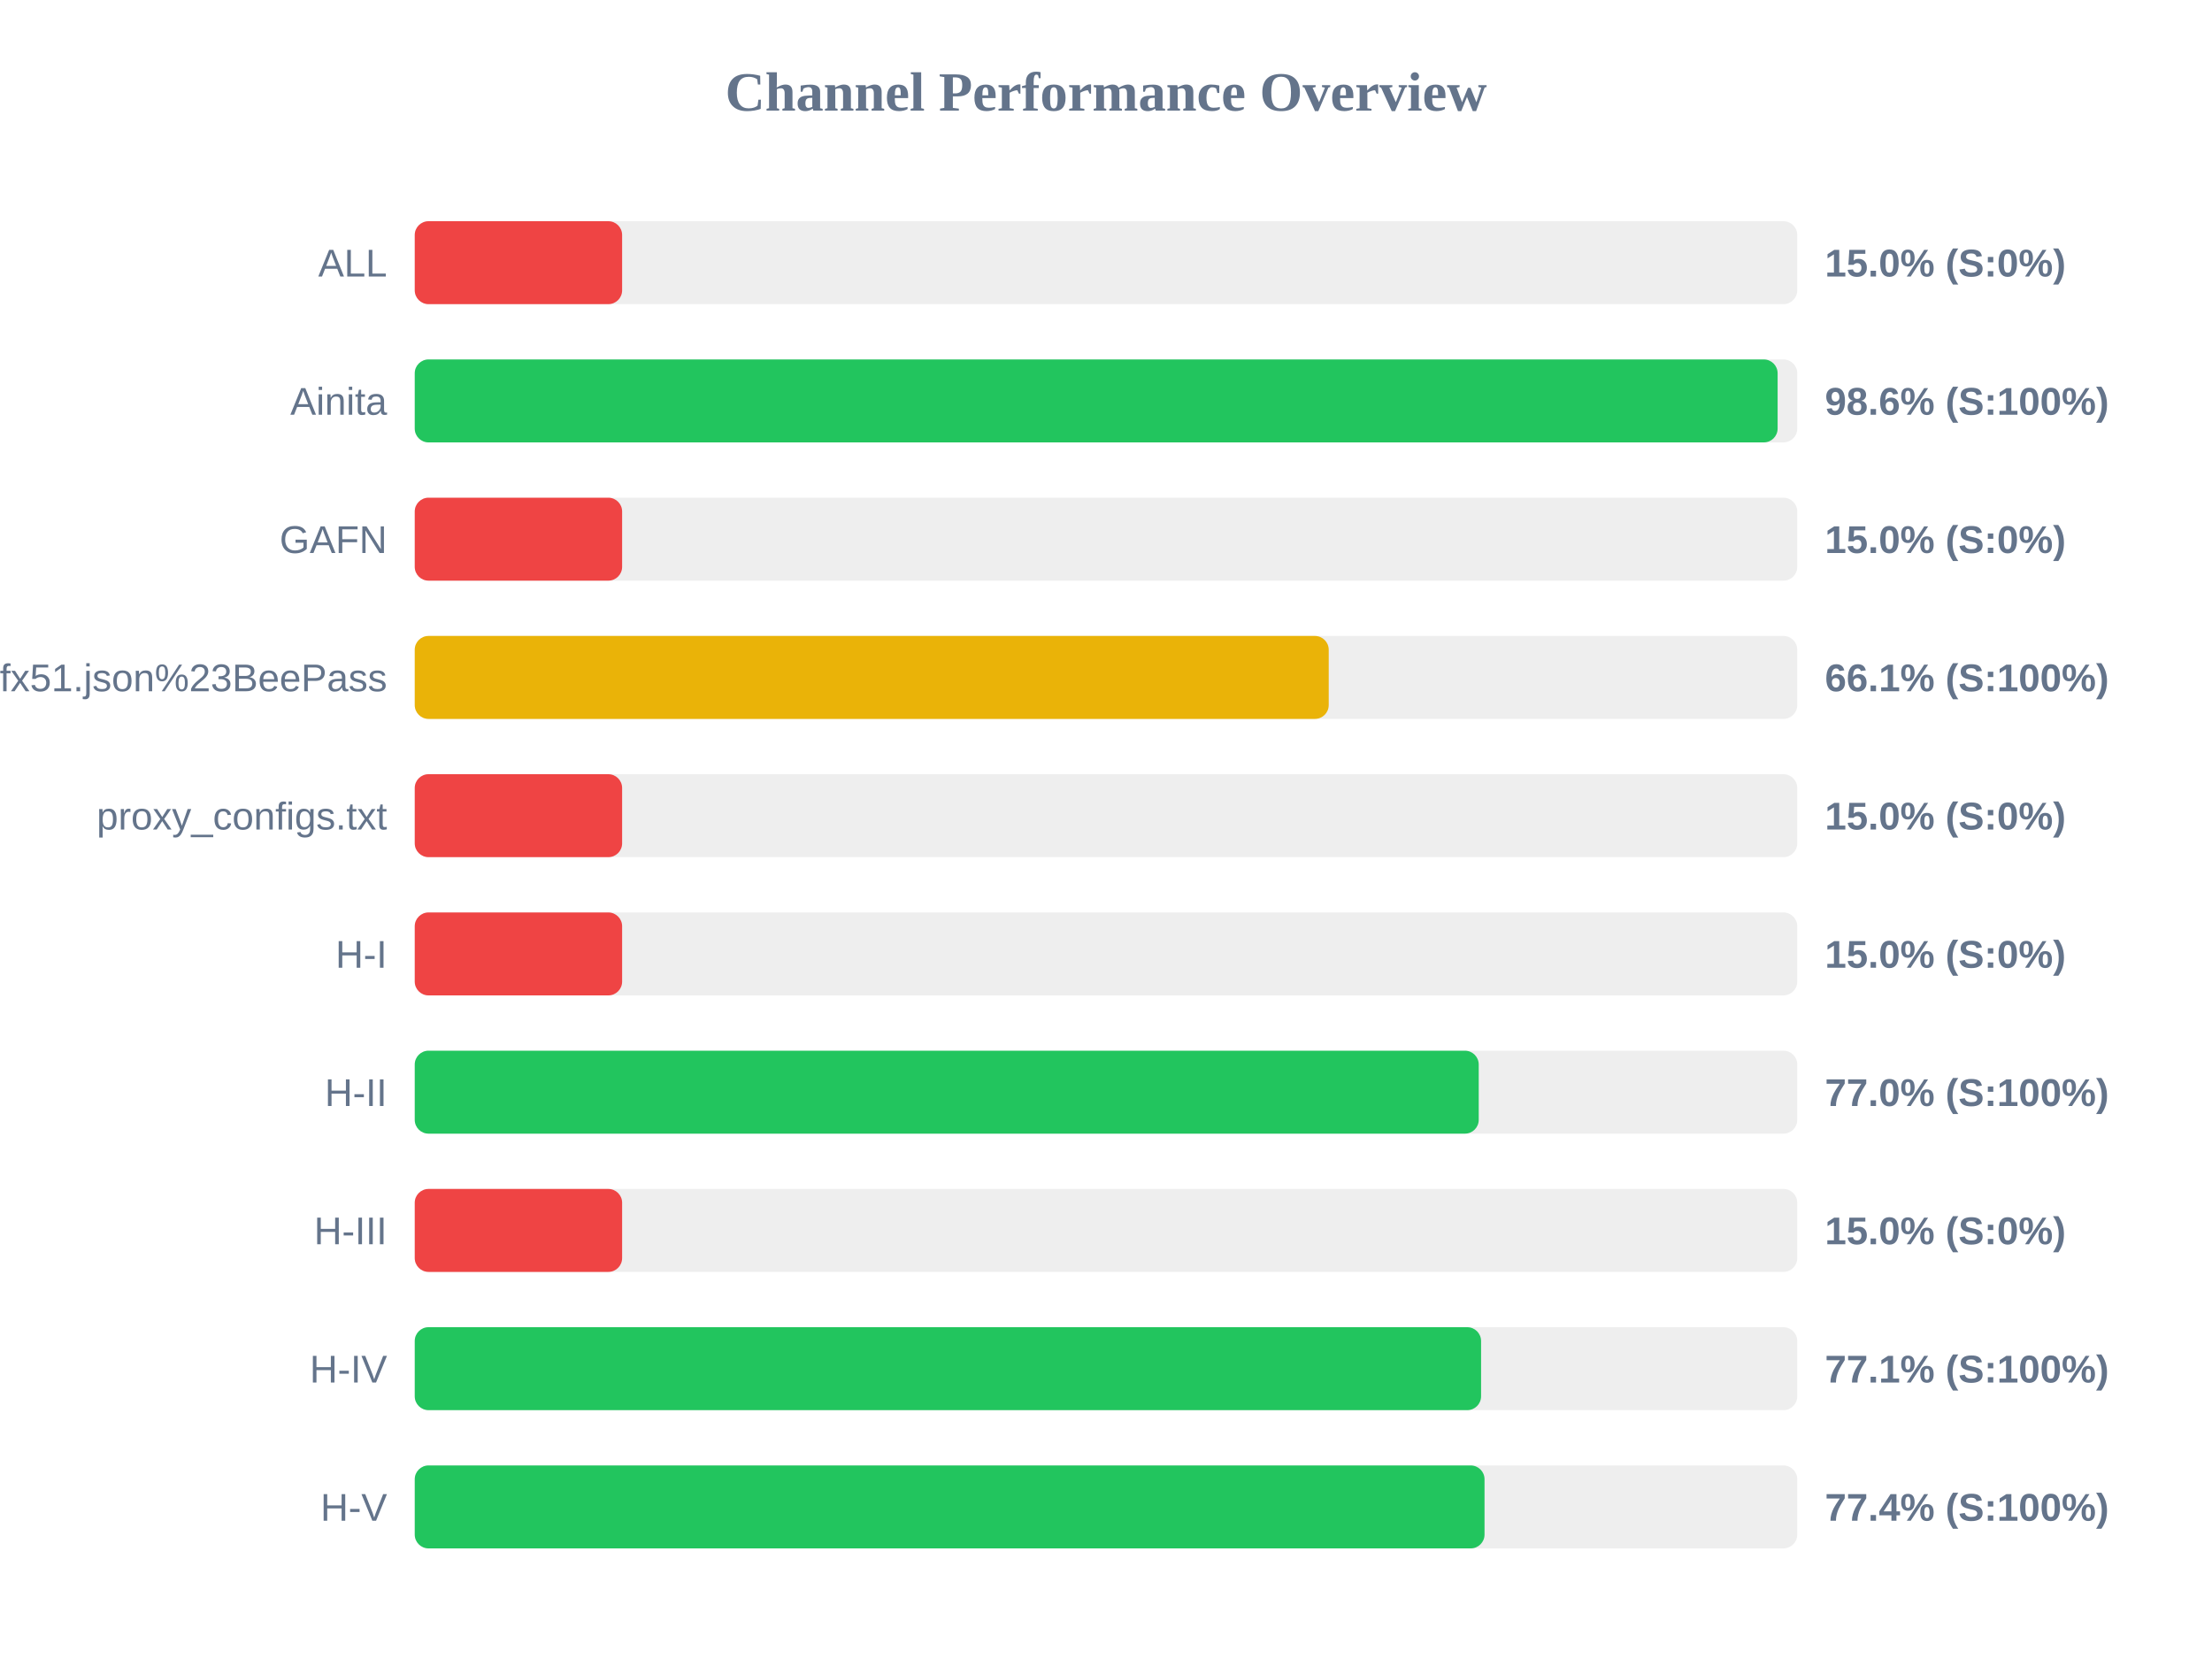
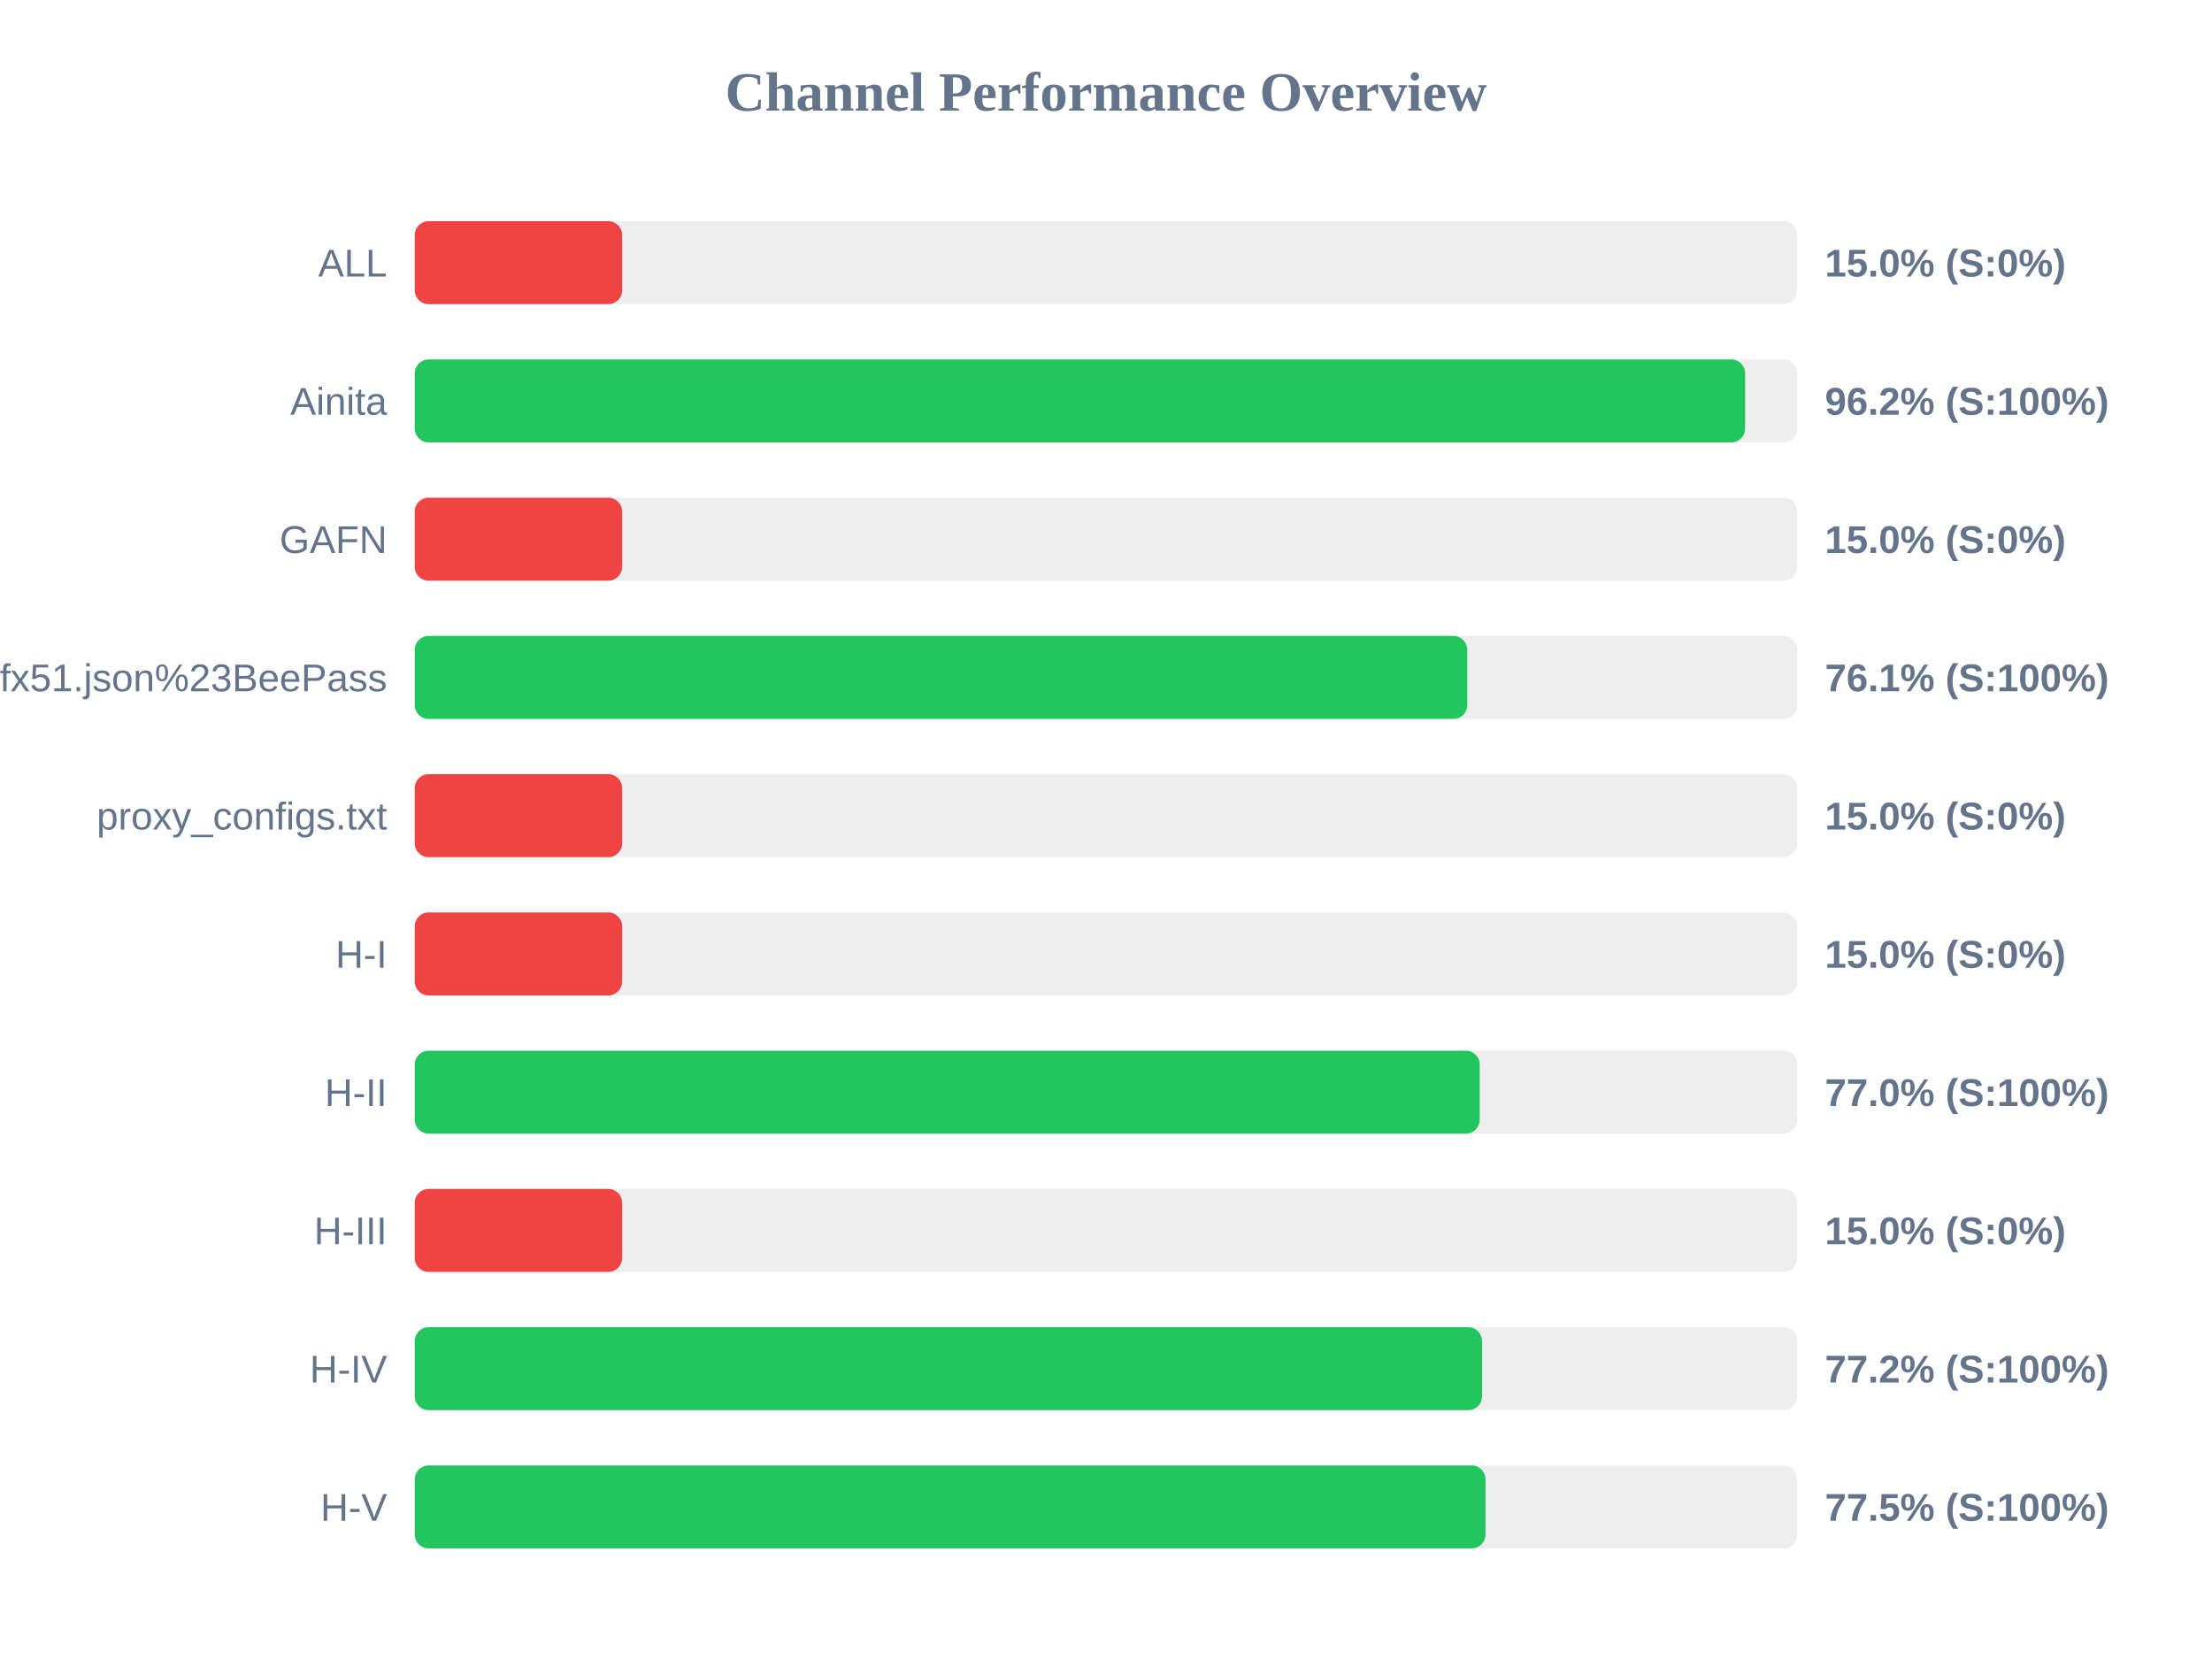
<svg xmlns="http://www.w3.org/2000/svg" width="800" height="600" version="1.1">
  <style>
        .row { font: 14px Arial; fill: #64748b; }
        .score { font: bold 14px Arial; fill: #64748b; }
    </style>
  <text x="400" y="40" text-anchor="middle" font-size="20px" font-weight="bold" fill="#64748b">Channel Performance Overview</text>
  <rect x="150" y="80" width="500" height="30" fill="#eee" rx="5" />
  <rect x="150" y="80" width="75.0" height="30" fill="#ef4444" rx="5" />
  <text x="140" y="100" text-anchor="end" class="row">ALL</text>
  <text x="660" y="100" text-anchor="start" class="score">15.0% (S:0%)</text>
  <rect x="150" y="130" width="500" height="30" fill="#eee" rx="5" />
-   <rect x="150" y="130" width="492.9" height="30" fill="#22c55e" rx="5" />
+   <rect x="150" y="130" width="481.15" height="30" fill="#22c55e" rx="5" />
  <text x="140" y="150" text-anchor="end" class="row">Ainita</text>
-   <text x="660" y="150" text-anchor="start" class="score">98.6% (S:100%)</text>
+   <text x="660" y="150" text-anchor="start" class="score">96.2% (S:100%)</text>
  <rect x="150" y="180" width="500" height="30" fill="#eee" rx="5" />
  <rect x="150" y="180" width="75.0" height="30" fill="#ef4444" rx="5" />
  <text x="140" y="200" text-anchor="end" class="row">GAFN</text>
  <text x="660" y="200" text-anchor="start" class="score">15.0% (S:0%)</text>
  <rect x="150" y="230" width="500" height="30" fill="#eee" rx="5" />
-   <rect x="150" y="230" width="330.55" height="30" fill="#eab308" rx="5" />
+   <rect x="150" y="230" width="380.65" height="30" fill="#22c55e" rx="5" />
  <text x="140" y="250" text-anchor="end" class="row">sub?s=ssconf%3A%2F%2Fs3.amazonaws.com%2Fbeedynconprd%2Fzf38bv6oxi1nv3wfkpmxyfl8yj5fargza3foantoalu16vznl0ckxx7bgf1ufx51.json%23BeePass</text>
-   <text x="660" y="250" text-anchor="start" class="score">66.1% (S:100%)</text>
+   <text x="660" y="250" text-anchor="start" class="score">76.1% (S:100%)</text>
  <rect x="150" y="280" width="500" height="30" fill="#eee" rx="5" />
  <rect x="150" y="280" width="75.0" height="30" fill="#ef4444" rx="5" />
  <text x="140" y="300" text-anchor="end" class="row">proxy_configs.txt</text>
  <text x="660" y="300" text-anchor="start" class="score">15.0% (S:0%)</text>
  <rect x="150" y="330" width="500" height="30" fill="#eee" rx="5" />
  <rect x="150" y="330" width="75.0" height="30" fill="#ef4444" rx="5" />
  <text x="140" y="350" text-anchor="end" class="row">H-I</text>
  <text x="660" y="350" text-anchor="start" class="score">15.0% (S:0%)</text>
  <rect x="150" y="380" width="500" height="30" fill="#eee" rx="5" />
-   <rect x="150" y="380" width="384.8" height="30" fill="#22c55e" rx="5" />
+   <rect x="150" y="380" width="385.15" height="30" fill="#22c55e" rx="5" />
  <text x="140" y="400" text-anchor="end" class="row">H-II</text>
  <text x="660" y="400" text-anchor="start" class="score">77.0% (S:100%)</text>
  <rect x="150" y="430" width="500" height="30" fill="#eee" rx="5" />
  <rect x="150" y="430" width="75.0" height="30" fill="#ef4444" rx="5" />
  <text x="140" y="450" text-anchor="end" class="row">H-III</text>
  <text x="660" y="450" text-anchor="start" class="score">15.0% (S:0%)</text>
  <rect x="150" y="480" width="500" height="30" fill="#eee" rx="5" />
-   <rect x="150" y="480" width="385.65" height="30" fill="#22c55e" rx="5" />
+   <rect x="150" y="480" width="386.0" height="30" fill="#22c55e" rx="5" />
  <text x="140" y="500" text-anchor="end" class="row">H-IV</text>
-   <text x="660" y="500" text-anchor="start" class="score">77.1% (S:100%)</text>
+   <text x="660" y="500" text-anchor="start" class="score">77.2% (S:100%)</text>
  <rect x="150" y="530" width="500" height="30" fill="#eee" rx="5" />
-   <rect x="150" y="530" width="386.9" height="30" fill="#22c55e" rx="5" />
+   <rect x="150" y="530" width="387.25" height="30" fill="#22c55e" rx="5" />
  <text x="140" y="550" text-anchor="end" class="row">H-V</text>
-   <text x="660" y="550" text-anchor="start" class="score">77.4% (S:100%)</text>
+   <text x="660" y="550" text-anchor="start" class="score">77.5% (S:100%)</text>
</svg>
